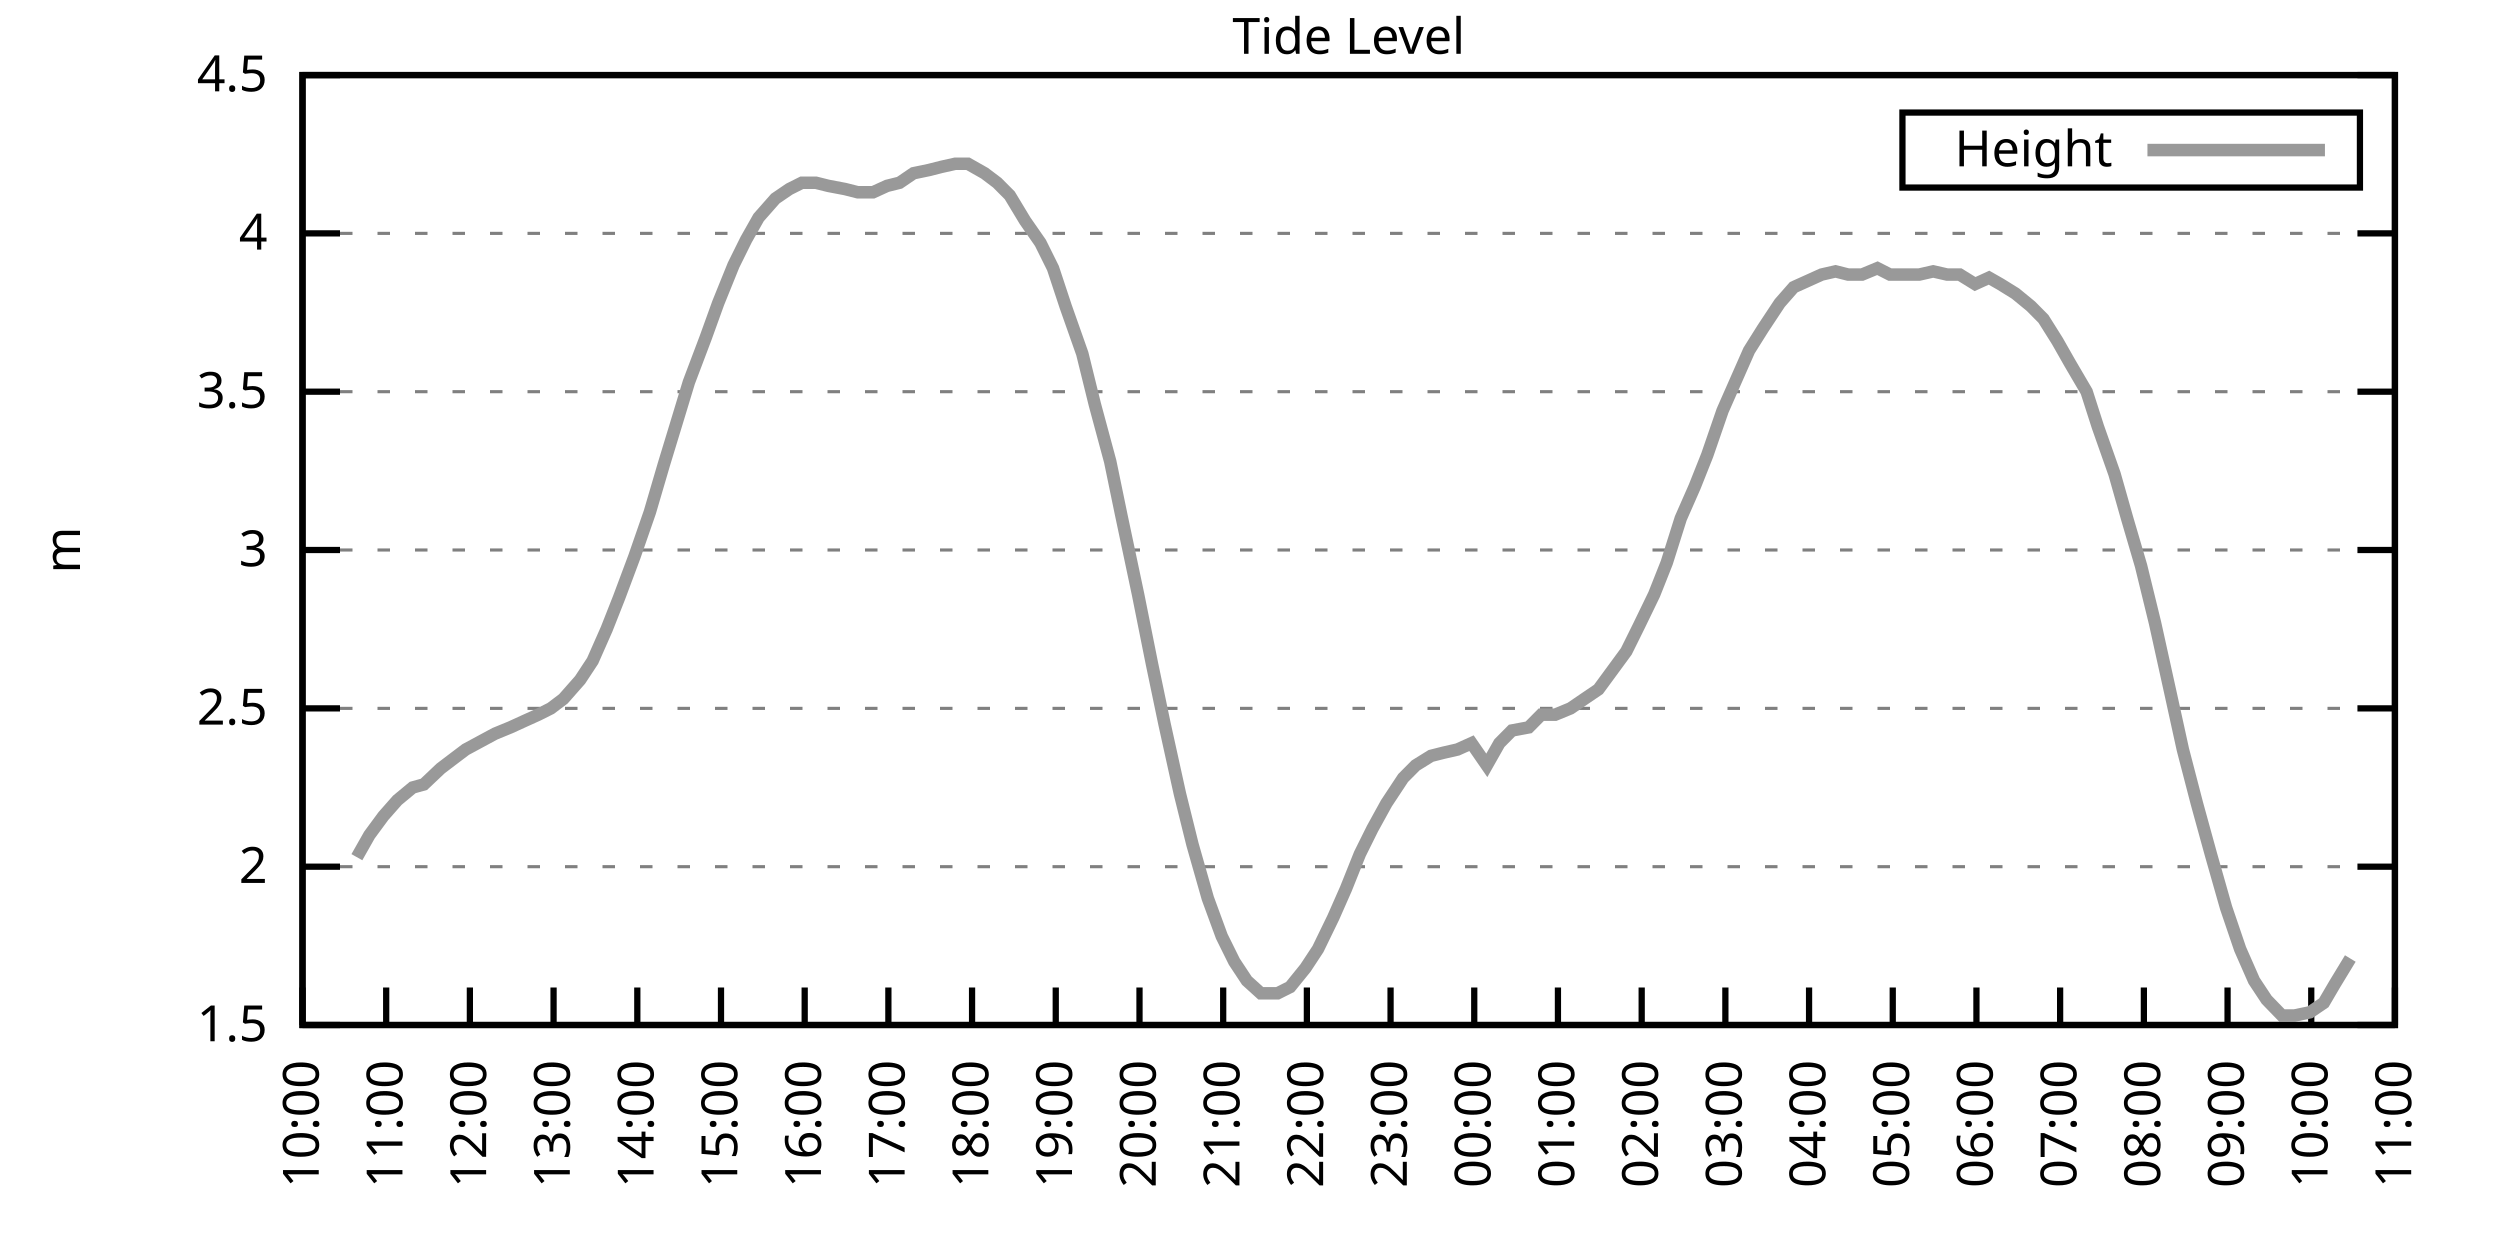
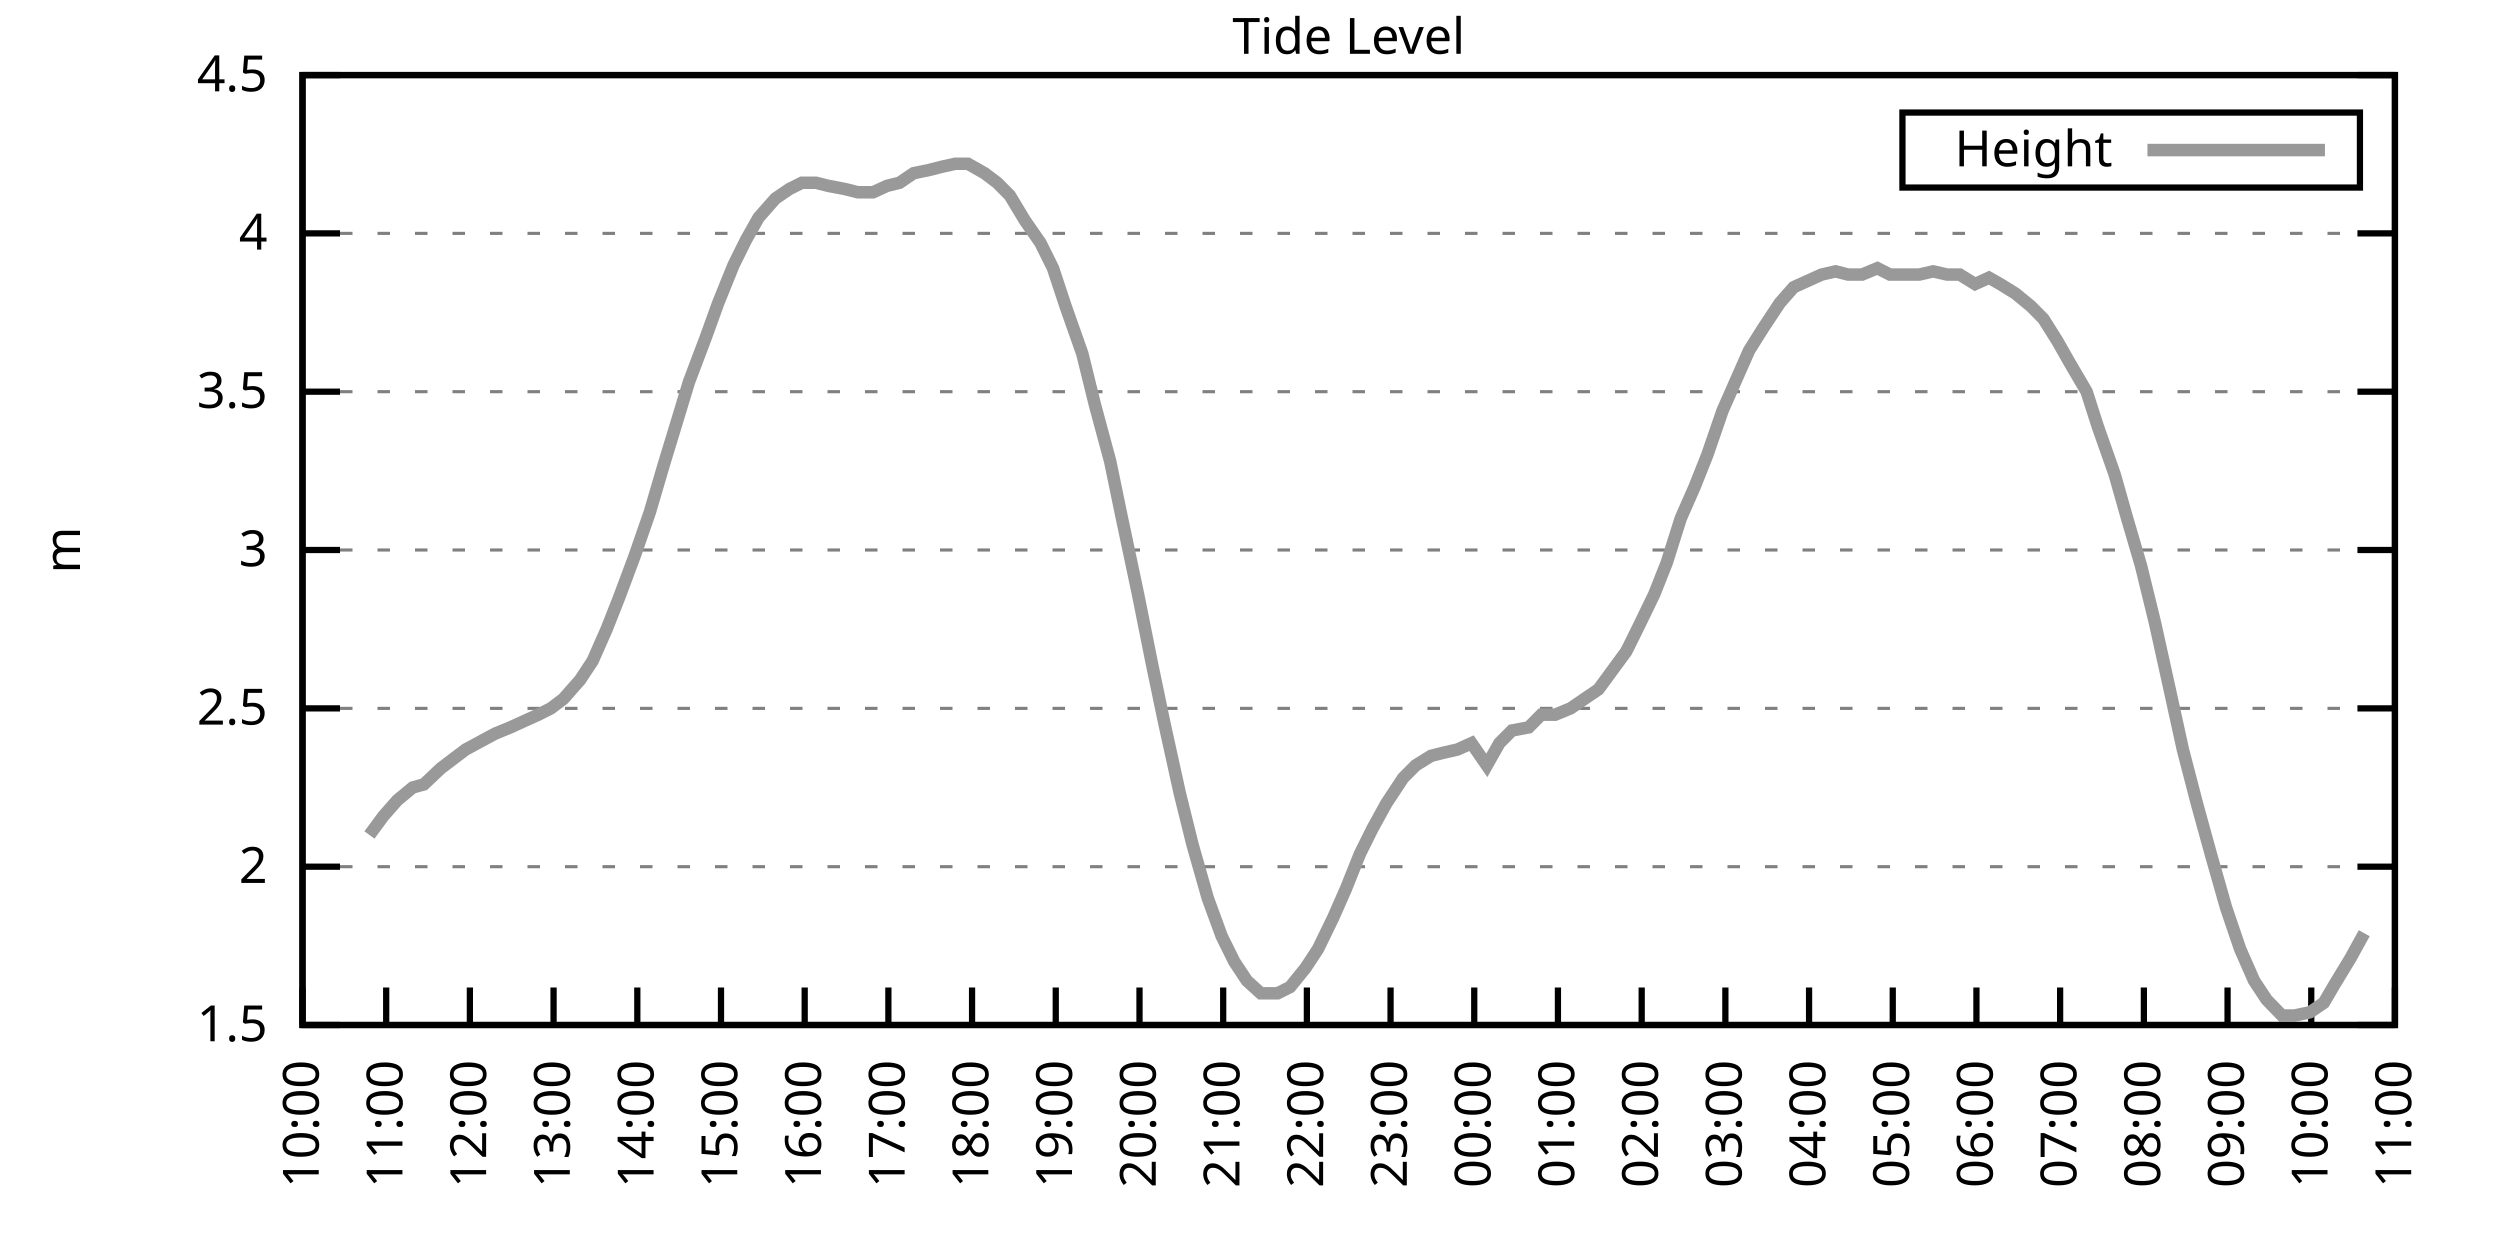
<svg xmlns="http://www.w3.org/2000/svg" xmlns:xlink="http://www.w3.org/1999/xlink" width="400" height="200" viewBox="0 0 400 200">
  <g id="gnuplot_canvas">
    <rect x="0" y="0" width="400" height="200" fill="none" />
    <defs>
      <circle id="gpDot" r="0.5" stroke-width="0.5" stroke="currentColor" />
      <path id="gpPt0" stroke-width="0.333" stroke="currentColor" d="M-1,0 h2 M0,-1 v2" />
      <path id="gpPt1" stroke-width="0.333" stroke="currentColor" d="M-1,-1 L1,1 M1,-1 L-1,1" />
      <path id="gpPt2" stroke-width="0.333" stroke="currentColor" d="M-1,0 L1,0 M0,-1 L0,1 M-1,-1 L1,1 M-1,1 L1,-1" />
      <rect id="gpPt3" stroke-width="0.333" stroke="currentColor" x="-1" y="-1" width="2" height="2" />
      <rect id="gpPt4" stroke-width="0.333" stroke="currentColor" fill="currentColor" x="-1" y="-1" width="2" height="2" />
      <circle id="gpPt5" stroke-width="0.333" stroke="currentColor" cx="0" cy="0" r="1" />
      <use xlink:href="#gpPt5" id="gpPt6" fill="currentColor" stroke="none" />
      <path id="gpPt7" stroke-width="0.333" stroke="currentColor" d="M0,-1.33 L-1.33,0.67 L1.33,0.67 z" />
      <use xlink:href="#gpPt7" id="gpPt8" fill="currentColor" stroke="none" />
      <use xlink:href="#gpPt7" id="gpPt9" stroke="currentColor" transform="rotate(180)" />
      <use xlink:href="#gpPt9" id="gpPt10" fill="currentColor" stroke="none" />
      <use xlink:href="#gpPt3" id="gpPt11" stroke="currentColor" transform="rotate(45)" />
      <use xlink:href="#gpPt11" id="gpPt12" fill="currentColor" stroke="none" />
      <path id="gpPt13" stroke-width="0.333" stroke="currentColor" d="M0,1.330 L1.265,0.411 L0.782,-1.067 L-0.782,-1.076 L-1.265,0.411 z" />
      <use xlink:href="#gpPt13" id="gpPt14" fill="currentColor" stroke="none" />
      <filter id="textbox" filterUnits="objectBoundingBox" x="0" y="0" height="1" width="1">
        <feFlood flood-color="white" flood-opacity="1" result="bgnd" />
        <feComposite in="SourceGraphic" in2="bgnd" operator="atop" />
      </filter>
      <filter id="greybox" filterUnits="objectBoundingBox" x="0" y="0" height="1" width="1">
        <feFlood flood-color="lightgrey" flood-opacity="1" result="grey" />
        <feComposite in="SourceGraphic" in2="grey" operator="atop" />
      </filter>
    </defs>
    <g fill="none" color="white" stroke="currentColor" stroke-width="1.00" stroke-linecap="butt" stroke-linejoin="miter">
</g>
    <g fill="none" color="black" stroke="currentColor" stroke-width="1.00" stroke-linecap="butt" stroke-linejoin="miter">
      <g stroke="none" shape-rendering="crispEdges">
        <polygon fill="rgb(255, 255, 255)" points="48.40,164.00 383.18,164.00 383.18,12.02 48.40,12.02 " />
      </g>
    </g>
    <g fill="none" color="black" stroke="currentColor" stroke-width="1.00" stroke-linecap="butt" stroke-linejoin="miter">
</g>
    <g fill="none" color="black" stroke="black" stroke-width="0.50" stroke-linecap="butt" stroke-linejoin="miter">
</g>
    <g fill="none" color="gray" stroke="currentColor" stroke-width="0.50" stroke-linecap="butt" stroke-linejoin="miter">
      <path stroke="gray" stroke-dasharray="2,4" class="gridline" d="M48.40,164.00 L383.19,164.00  " />
    </g>
    <g fill="none" color="gray" stroke="gray" stroke-width="1.00" stroke-linecap="butt" stroke-linejoin="miter">
</g>
    <g fill="none" color="black" stroke="currentColor" stroke-width="1.00" stroke-linecap="butt" stroke-linejoin="miter">
      <path stroke="black" d="M48.40,164.00 L54.40,164.00 M383.19,164.00 L377.19,164.00  " />
      <g transform="translate(42.80,166.60)" stroke="none" fill="black" font-family="Sans" font-size="8.00" text-anchor="end">
        <text>
          <tspan font-family="Sans"> 1.5</tspan>
        </text>
      </g>
    </g>
    <g fill="none" color="black" stroke="currentColor" stroke-width="1.00" stroke-linecap="butt" stroke-linejoin="miter">
</g>
    <g fill="none" color="black" stroke="black" stroke-width="0.50" stroke-linecap="butt" stroke-linejoin="miter">
</g>
    <g fill="none" color="gray" stroke="currentColor" stroke-width="0.50" stroke-linecap="butt" stroke-linejoin="miter">
      <path stroke="gray" stroke-dasharray="2,4" class="gridline" d="M48.40,138.67 L383.19,138.67  " />
    </g>
    <g fill="none" color="gray" stroke="gray" stroke-width="1.00" stroke-linecap="butt" stroke-linejoin="miter">
</g>
    <g fill="none" color="black" stroke="currentColor" stroke-width="1.00" stroke-linecap="butt" stroke-linejoin="miter">
      <path stroke="black" d="M48.40,138.67 L54.40,138.67 M383.19,138.67 L377.19,138.67  " />
      <g transform="translate(42.80,141.27)" stroke="none" fill="black" font-family="Sans" font-size="8.00" text-anchor="end">
        <text>
          <tspan font-family="Sans"> 2</tspan>
        </text>
      </g>
    </g>
    <g fill="none" color="black" stroke="currentColor" stroke-width="1.00" stroke-linecap="butt" stroke-linejoin="miter">
</g>
    <g fill="none" color="black" stroke="black" stroke-width="0.50" stroke-linecap="butt" stroke-linejoin="miter">
</g>
    <g fill="none" color="gray" stroke="currentColor" stroke-width="0.50" stroke-linecap="butt" stroke-linejoin="miter">
      <path stroke="gray" stroke-dasharray="2,4" class="gridline" d="M48.40,113.34 L383.19,113.34  " />
    </g>
    <g fill="none" color="gray" stroke="gray" stroke-width="1.00" stroke-linecap="butt" stroke-linejoin="miter">
</g>
    <g fill="none" color="black" stroke="currentColor" stroke-width="1.00" stroke-linecap="butt" stroke-linejoin="miter">
      <path stroke="black" d="M48.40,113.34 L54.40,113.34 M383.19,113.34 L377.19,113.34  " />
      <g transform="translate(42.80,115.94)" stroke="none" fill="black" font-family="Sans" font-size="8.00" text-anchor="end">
        <text>
          <tspan font-family="Sans"> 2.5</tspan>
        </text>
      </g>
    </g>
    <g fill="none" color="black" stroke="currentColor" stroke-width="1.00" stroke-linecap="butt" stroke-linejoin="miter">
</g>
    <g fill="none" color="black" stroke="black" stroke-width="0.50" stroke-linecap="butt" stroke-linejoin="miter">
</g>
    <g fill="none" color="gray" stroke="currentColor" stroke-width="0.50" stroke-linecap="butt" stroke-linejoin="miter">
      <path stroke="gray" stroke-dasharray="2,4" class="gridline" d="M48.40,88.00 L383.19,88.00  " />
    </g>
    <g fill="none" color="gray" stroke="gray" stroke-width="1.00" stroke-linecap="butt" stroke-linejoin="miter">
</g>
    <g fill="none" color="black" stroke="currentColor" stroke-width="1.00" stroke-linecap="butt" stroke-linejoin="miter">
      <path stroke="black" d="M48.40,88.00 L54.40,88.00 M383.19,88.00 L377.19,88.00  " />
      <g transform="translate(42.80,90.60)" stroke="none" fill="black" font-family="Sans" font-size="8.00" text-anchor="end">
        <text>
          <tspan font-family="Sans"> 3</tspan>
        </text>
      </g>
    </g>
    <g fill="none" color="black" stroke="currentColor" stroke-width="1.00" stroke-linecap="butt" stroke-linejoin="miter">
</g>
    <g fill="none" color="black" stroke="black" stroke-width="0.50" stroke-linecap="butt" stroke-linejoin="miter">
</g>
    <g fill="none" color="gray" stroke="currentColor" stroke-width="0.50" stroke-linecap="butt" stroke-linejoin="miter">
      <path stroke="gray" stroke-dasharray="2,4" class="gridline" d="M48.40,62.67 L383.19,62.67  " />
    </g>
    <g fill="none" color="gray" stroke="gray" stroke-width="1.00" stroke-linecap="butt" stroke-linejoin="miter">
</g>
    <g fill="none" color="black" stroke="currentColor" stroke-width="1.00" stroke-linecap="butt" stroke-linejoin="miter">
      <path stroke="black" d="M48.40,62.67 L54.40,62.67 M383.19,62.67 L377.19,62.67  " />
      <g transform="translate(42.80,65.27)" stroke="none" fill="black" font-family="Sans" font-size="8.00" text-anchor="end">
        <text>
          <tspan font-family="Sans"> 3.5</tspan>
        </text>
      </g>
    </g>
    <g fill="none" color="black" stroke="currentColor" stroke-width="1.00" stroke-linecap="butt" stroke-linejoin="miter">
</g>
    <g fill="none" color="black" stroke="black" stroke-width="0.50" stroke-linecap="butt" stroke-linejoin="miter">
</g>
    <g fill="none" color="gray" stroke="currentColor" stroke-width="0.50" stroke-linecap="butt" stroke-linejoin="miter">
      <path stroke="gray" stroke-dasharray="2,4" class="gridline" d="M48.40,37.34 L383.19,37.34  " />
    </g>
    <g fill="none" color="gray" stroke="gray" stroke-width="1.00" stroke-linecap="butt" stroke-linejoin="miter">
</g>
    <g fill="none" color="black" stroke="currentColor" stroke-width="1.00" stroke-linecap="butt" stroke-linejoin="miter">
      <path stroke="black" d="M48.40,37.34 L54.40,37.34 M383.19,37.34 L377.19,37.34  " />
      <g transform="translate(42.80,39.94)" stroke="none" fill="black" font-family="Sans" font-size="8.00" text-anchor="end">
        <text>
          <tspan font-family="Sans"> 4</tspan>
        </text>
      </g>
    </g>
    <g fill="none" color="black" stroke="currentColor" stroke-width="1.00" stroke-linecap="butt" stroke-linejoin="miter">
</g>
    <g fill="none" color="black" stroke="black" stroke-width="0.50" stroke-linecap="butt" stroke-linejoin="miter">
</g>
    <g fill="none" color="gray" stroke="currentColor" stroke-width="0.50" stroke-linecap="butt" stroke-linejoin="miter">
      <path stroke="gray" stroke-dasharray="2,4" class="gridline" d="M48.40,12.01 L383.19,12.01  " />
    </g>
    <g fill="none" color="gray" stroke="gray" stroke-width="1.00" stroke-linecap="butt" stroke-linejoin="miter">
</g>
    <g fill="none" color="black" stroke="currentColor" stroke-width="1.00" stroke-linecap="butt" stroke-linejoin="miter">
      <path stroke="black" d="M48.40,12.01 L54.40,12.01 M383.19,12.01 L377.19,12.01  " />
      <g transform="translate(42.80,14.61)" stroke="none" fill="black" font-family="Sans" font-size="8.00" text-anchor="end">
        <text>
          <tspan font-family="Sans"> 4.5</tspan>
        </text>
      </g>
    </g>
    <g fill="none" color="black" stroke="currentColor" stroke-width="1.00" stroke-linecap="butt" stroke-linejoin="miter">
      <path stroke="black" d="M48.40,164.00 L48.40,158.00  " />
      <g transform="translate(51.00,169.60) rotate(270.00)" stroke="none" fill="black" font-family="Sans" font-size="8.00" text-anchor="end">
        <text>
          <tspan font-family="Sans">10:00</tspan>
        </text>
      </g>
    </g>
    <g fill="none" color="black" stroke="currentColor" stroke-width="1.00" stroke-linecap="butt" stroke-linejoin="miter">
      <path stroke="black" d="M61.79,164.00 L61.79,158.00  " />
      <g transform="translate(64.39,169.60) rotate(270.00)" stroke="none" fill="black" font-family="Sans" font-size="8.00" text-anchor="end">
        <text>
          <tspan font-family="Sans">11:00</tspan>
        </text>
      </g>
    </g>
    <g fill="none" color="black" stroke="currentColor" stroke-width="1.00" stroke-linecap="butt" stroke-linejoin="miter">
      <path stroke="black" d="M75.18,164.00 L75.18,158.00  " />
      <g transform="translate(77.78,169.60) rotate(270.00)" stroke="none" fill="black" font-family="Sans" font-size="8.00" text-anchor="end">
        <text>
          <tspan font-family="Sans">12:00</tspan>
        </text>
      </g>
    </g>
    <g fill="none" color="black" stroke="currentColor" stroke-width="1.00" stroke-linecap="butt" stroke-linejoin="miter">
      <path stroke="black" d="M88.57,164.00 L88.57,158.00  " />
      <g transform="translate(91.17,169.60) rotate(270.00)" stroke="none" fill="black" font-family="Sans" font-size="8.00" text-anchor="end">
        <text>
          <tspan font-family="Sans">13:00</tspan>
        </text>
      </g>
    </g>
    <g fill="none" color="black" stroke="currentColor" stroke-width="1.00" stroke-linecap="butt" stroke-linejoin="miter">
      <path stroke="black" d="M101.97,164.00 L101.97,158.00  " />
      <g transform="translate(104.57,169.60) rotate(270.00)" stroke="none" fill="black" font-family="Sans" font-size="8.00" text-anchor="end">
        <text>
          <tspan font-family="Sans">14:00</tspan>
        </text>
      </g>
    </g>
    <g fill="none" color="black" stroke="currentColor" stroke-width="1.00" stroke-linecap="butt" stroke-linejoin="miter">
      <path stroke="black" d="M115.36,164.00 L115.36,158.00  " />
      <g transform="translate(117.96,169.60) rotate(270.00)" stroke="none" fill="black" font-family="Sans" font-size="8.00" text-anchor="end">
        <text>
          <tspan font-family="Sans">15:00</tspan>
        </text>
      </g>
    </g>
    <g fill="none" color="black" stroke="currentColor" stroke-width="1.00" stroke-linecap="butt" stroke-linejoin="miter">
      <path stroke="black" d="M128.75,164.00 L128.75,158.00  " />
      <g transform="translate(131.35,169.60) rotate(270.00)" stroke="none" fill="black" font-family="Sans" font-size="8.00" text-anchor="end">
        <text>
          <tspan font-family="Sans">16:00</tspan>
        </text>
      </g>
    </g>
    <g fill="none" color="black" stroke="currentColor" stroke-width="1.00" stroke-linecap="butt" stroke-linejoin="miter">
      <path stroke="black" d="M142.14,164.00 L142.14,158.00  " />
      <g transform="translate(144.74,169.60) rotate(270.00)" stroke="none" fill="black" font-family="Sans" font-size="8.00" text-anchor="end">
        <text>
          <tspan font-family="Sans">17:00</tspan>
        </text>
      </g>
    </g>
    <g fill="none" color="black" stroke="currentColor" stroke-width="1.00" stroke-linecap="butt" stroke-linejoin="miter">
      <path stroke="black" d="M155.53,164.00 L155.53,158.00  " />
      <g transform="translate(158.13,169.60) rotate(270.00)" stroke="none" fill="black" font-family="Sans" font-size="8.00" text-anchor="end">
        <text>
          <tspan font-family="Sans">18:00</tspan>
        </text>
      </g>
    </g>
    <g fill="none" color="black" stroke="currentColor" stroke-width="1.00" stroke-linecap="butt" stroke-linejoin="miter">
      <path stroke="black" d="M168.92,164.00 L168.92,158.00  " />
      <g transform="translate(171.52,169.60) rotate(270.00)" stroke="none" fill="black" font-family="Sans" font-size="8.00" text-anchor="end">
        <text>
          <tspan font-family="Sans">19:00</tspan>
        </text>
      </g>
    </g>
    <g fill="none" color="black" stroke="currentColor" stroke-width="1.00" stroke-linecap="butt" stroke-linejoin="miter">
      <path stroke="black" d="M182.32,164.00 L182.32,158.00  " />
      <g transform="translate(184.92,169.60) rotate(270.00)" stroke="none" fill="black" font-family="Sans" font-size="8.00" text-anchor="end">
        <text>
          <tspan font-family="Sans">20:00</tspan>
        </text>
      </g>
    </g>
    <g fill="none" color="black" stroke="currentColor" stroke-width="1.00" stroke-linecap="butt" stroke-linejoin="miter">
      <path stroke="black" d="M195.71,164.00 L195.71,158.00  " />
      <g transform="translate(198.31,169.60) rotate(270.00)" stroke="none" fill="black" font-family="Sans" font-size="8.00" text-anchor="end">
        <text>
          <tspan font-family="Sans">21:00</tspan>
        </text>
      </g>
    </g>
    <g fill="none" color="black" stroke="currentColor" stroke-width="1.00" stroke-linecap="butt" stroke-linejoin="miter">
      <path stroke="black" d="M209.10,164.00 L209.10,158.00  " />
      <g transform="translate(211.70,169.60) rotate(270.00)" stroke="none" fill="black" font-family="Sans" font-size="8.00" text-anchor="end">
        <text>
          <tspan font-family="Sans">22:00</tspan>
        </text>
      </g>
    </g>
    <g fill="none" color="black" stroke="currentColor" stroke-width="1.00" stroke-linecap="butt" stroke-linejoin="miter">
      <path stroke="black" d="M222.49,164.00 L222.49,158.00  " />
      <g transform="translate(225.09,169.60) rotate(270.00)" stroke="none" fill="black" font-family="Sans" font-size="8.00" text-anchor="end">
        <text>
          <tspan font-family="Sans">23:00</tspan>
        </text>
      </g>
    </g>
    <g fill="none" color="black" stroke="currentColor" stroke-width="1.00" stroke-linecap="butt" stroke-linejoin="miter">
      <path stroke="black" d="M235.88,164.00 L235.88,158.00  " />
      <g transform="translate(238.48,169.60) rotate(270.00)" stroke="none" fill="black" font-family="Sans" font-size="8.00" text-anchor="end">
        <text>
          <tspan font-family="Sans">00:00</tspan>
        </text>
      </g>
    </g>
    <g fill="none" color="black" stroke="currentColor" stroke-width="1.00" stroke-linecap="butt" stroke-linejoin="miter">
      <path stroke="black" d="M249.27,164.00 L249.27,158.00  " />
      <g transform="translate(251.87,169.60) rotate(270.00)" stroke="none" fill="black" font-family="Sans" font-size="8.00" text-anchor="end">
        <text>
          <tspan font-family="Sans">01:00</tspan>
        </text>
      </g>
    </g>
    <g fill="none" color="black" stroke="currentColor" stroke-width="1.00" stroke-linecap="butt" stroke-linejoin="miter">
      <path stroke="black" d="M262.67,164.00 L262.67,158.00  " />
      <g transform="translate(265.27,169.60) rotate(270.00)" stroke="none" fill="black" font-family="Sans" font-size="8.00" text-anchor="end">
        <text>
          <tspan font-family="Sans">02:00</tspan>
        </text>
      </g>
    </g>
    <g fill="none" color="black" stroke="currentColor" stroke-width="1.00" stroke-linecap="butt" stroke-linejoin="miter">
      <path stroke="black" d="M276.06,164.00 L276.06,158.00  " />
      <g transform="translate(278.66,169.60) rotate(270.00)" stroke="none" fill="black" font-family="Sans" font-size="8.00" text-anchor="end">
        <text>
          <tspan font-family="Sans">03:00</tspan>
        </text>
      </g>
    </g>
    <g fill="none" color="black" stroke="currentColor" stroke-width="1.00" stroke-linecap="butt" stroke-linejoin="miter">
      <path stroke="black" d="M289.45,164.00 L289.45,158.00  " />
      <g transform="translate(292.05,169.60) rotate(270.00)" stroke="none" fill="black" font-family="Sans" font-size="8.00" text-anchor="end">
        <text>
          <tspan font-family="Sans">04:00</tspan>
        </text>
      </g>
    </g>
    <g fill="none" color="black" stroke="currentColor" stroke-width="1.00" stroke-linecap="butt" stroke-linejoin="miter">
      <path stroke="black" d="M302.84,164.00 L302.84,158.00  " />
      <g transform="translate(305.44,169.60) rotate(270.00)" stroke="none" fill="black" font-family="Sans" font-size="8.00" text-anchor="end">
        <text>
          <tspan font-family="Sans">05:00</tspan>
        </text>
      </g>
    </g>
    <g fill="none" color="black" stroke="currentColor" stroke-width="1.00" stroke-linecap="butt" stroke-linejoin="miter">
      <path stroke="black" d="M316.23,164.00 L316.23,158.00  " />
      <g transform="translate(318.83,169.60) rotate(270.00)" stroke="none" fill="black" font-family="Sans" font-size="8.00" text-anchor="end">
        <text>
          <tspan font-family="Sans">06:00</tspan>
        </text>
      </g>
    </g>
    <g fill="none" color="black" stroke="currentColor" stroke-width="1.00" stroke-linecap="butt" stroke-linejoin="miter">
      <path stroke="black" d="M329.62,164.00 L329.62,158.00  " />
      <g transform="translate(332.22,169.60) rotate(270.00)" stroke="none" fill="black" font-family="Sans" font-size="8.00" text-anchor="end">
        <text>
          <tspan font-family="Sans">07:00</tspan>
        </text>
      </g>
    </g>
    <g fill="none" color="black" stroke="currentColor" stroke-width="1.00" stroke-linecap="butt" stroke-linejoin="miter">
      <path stroke="black" d="M343.02,164.00 L343.02,158.00  " />
      <g transform="translate(345.62,169.60) rotate(270.00)" stroke="none" fill="black" font-family="Sans" font-size="8.00" text-anchor="end">
        <text>
          <tspan font-family="Sans">08:00</tspan>
        </text>
      </g>
    </g>
    <g fill="none" color="black" stroke="currentColor" stroke-width="1.00" stroke-linecap="butt" stroke-linejoin="miter">
      <path stroke="black" d="M356.41,164.00 L356.41,158.00  " />
      <g transform="translate(359.01,169.60) rotate(270.00)" stroke="none" fill="black" font-family="Sans" font-size="8.00" text-anchor="end">
        <text>
          <tspan font-family="Sans">09:00</tspan>
        </text>
      </g>
    </g>
    <g fill="none" color="black" stroke="currentColor" stroke-width="1.00" stroke-linecap="butt" stroke-linejoin="miter">
      <path stroke="black" d="M369.80,164.00 L369.80,158.00  " />
      <g transform="translate(372.40,169.60) rotate(270.00)" stroke="none" fill="black" font-family="Sans" font-size="8.00" text-anchor="end">
        <text>
          <tspan font-family="Sans">10:00</tspan>
        </text>
      </g>
    </g>
    <g fill="none" color="black" stroke="currentColor" stroke-width="1.00" stroke-linecap="butt" stroke-linejoin="miter">
      <path stroke="black" d="M383.19,164.00 L383.19,158.00  " />
      <g transform="translate(385.79,169.60) rotate(270.00)" stroke="none" fill="black" font-family="Sans" font-size="8.00" text-anchor="end">
        <text>
          <tspan font-family="Sans">11:00</tspan>
        </text>
      </g>
    </g>
    <g fill="none" color="black" stroke="currentColor" stroke-width="1.00" stroke-linecap="butt" stroke-linejoin="miter">
</g>
    <g fill="none" color="black" stroke="currentColor" stroke-width="1.00" stroke-linecap="butt" stroke-linejoin="miter">
      <path stroke="black" d="M48.40,12.01 L48.40,164.00 L383.19,164.00 L383.19,12.01 L48.40,12.01 Z  " />
    </g>
    <g fill="none" color="black" stroke="currentColor" stroke-width="1.00" stroke-linecap="butt" stroke-linejoin="miter">
</g>
    <g fill="none" color="black" stroke="currentColor" stroke-width="1.00" stroke-linecap="butt" stroke-linejoin="miter">
      <path stroke="black" d="M304.39,30.01 L304.39,18.01 L377.59,18.01 L377.59,30.01 L304.39,30.01 Z  " />
    </g>
    <g id="Tide_level_plot_1">
      <g fill="none" color="white" stroke="black" stroke-width="2.00" stroke-linecap="butt" stroke-linejoin="miter">
</g>
      <g fill="none" color="black" stroke="currentColor" stroke-width="2.00" stroke-linecap="butt" stroke-linejoin="miter">
        <g transform="translate(337.99,26.61)" stroke="none" fill="black" font-family="Sans" font-size="8.00" text-anchor="end">
          <text>
            <tspan font-family="Sans">Height</tspan>
          </text>
        </g>
      </g>
      <g fill="none" color="black" stroke="currentColor" stroke-width="2.00" stroke-linecap="butt" stroke-linejoin="miter">
-         <path stroke="rgb(153, 153, 153)" d="M343.59,24.01 L371.99,24.01 M57.10,137.15 L59.11,133.60 L61.35,130.56 L63.58,128.03 L66.03,126.00 L67.82,125.50   L70.50,122.96 L72.50,121.44 L74.51,119.92 L79.20,117.39 L81.66,116.38 L83.89,115.36 L86.12,114.35 L88.13,113.34   L90.14,111.82 L92.82,108.78 L94.82,105.74 L97.06,100.67 L99.06,95.60 L101.52,89.02 L103.98,81.93 L106.21,74.33   L108.22,67.74 L110.22,61.15 L112.90,54.06 L114.91,48.49 L117.37,42.41 L119.38,38.35 L121.38,34.81 L124.06,31.77   L126.29,30.25 L128.30,29.24 L130.54,29.24 L132.54,29.74 L135.22,30.25 L137.23,30.76 L139.69,30.76 L141.92,29.74   L143.93,29.24 L146.16,27.72 L148.61,27.21 L150.62,26.70 L152.85,26.20 L154.86,26.20 L157.54,27.72 L159.55,29.24   L161.56,31.26 L164.01,35.32 L166.47,38.86 L168.48,42.91 L170.49,48.99 L173.17,56.59 L175.17,64.70 L177.63,73.82   L179.41,82.43 L182.09,95.10 L184.32,106.24 L186.33,115.87 L188.79,127.02 L190.80,135.12 L193.25,143.73 L195.48,149.81   L197.49,153.87 L199.50,156.91 L201.73,158.93 L204.41,158.93 L206.42,157.92 L208.88,154.88 L210.88,151.84 L213.34,146.77   L215.35,142.21 L217.58,136.64 L219.59,132.59 L221.82,128.54 L224.50,124.48 L226.51,122.46 L228.96,120.94 L230.97,120.43   L233.20,119.92 L235.44,118.91 L237.89,122.46 L239.90,118.91 L241.91,116.88 L244.59,116.38 L246.60,114.35 L248.83,114.35   L251.28,113.34 L253.51,111.82 L255.75,110.30 L257.98,107.26 L260.21,104.22 L262.22,100.16 L264.67,95.10 L266.68,90.03   L268.92,82.94 L271.15,77.87 L273.16,72.81 L275.61,65.71 L277.84,60.65 L279.85,56.09 L282.08,52.54 L284.76,48.49   L286.99,45.95 L289.23,44.94 L291.46,43.93 L293.69,43.42 L295.70,43.93 L297.93,43.93 L300.39,42.91 L302.39,43.93   L304.63,43.93 L307.08,43.93 L309.31,43.42 L311.54,43.93 L313.55,43.93 L316.01,45.45 L318.24,44.43 L320.03,45.45   L322.48,46.97 L324.94,48.99 L326.95,51.02 L329.18,54.57 L331.19,58.11 L333.86,62.67 L335.65,68.25 L338.33,75.85   L340.34,82.94 L342.57,90.54 L344.80,99.66 L347.26,110.80 L349.26,119.92 L351.50,128.54 L353.73,136.64 L356.18,145.25   L358.42,151.84 L360.65,156.91 L362.66,159.95 L365.11,162.48 L367.12,162.48 L369.58,161.97 L371.81,160.45 L373.59,157.41   L376.05,153.36  " />
+         <path stroke="rgb(153, 153, 153)" d="M343.59,24.01 L371.99,24.01 M59.11,133.60 L61.35,130.56 L63.58,128.03 L66.03,126.00 L67.82,125.50 L70.50,122.96   L72.50,121.44 L74.51,119.92 L79.20,117.39 L81.66,116.38 L83.89,115.36 L86.12,114.35 L88.13,113.34 L90.14,111.82   L92.82,108.78 L94.82,105.74 L97.06,100.67 L99.06,95.60 L101.52,89.02 L103.98,81.93 L106.21,74.33 L108.22,67.74   L110.22,61.15 L112.90,54.06 L114.91,48.49 L117.37,42.41 L119.38,38.35 L121.38,34.81 L124.06,31.77 L126.29,30.25   L128.30,29.24 L130.54,29.24 L132.54,29.74 L135.22,30.25 L137.23,30.76 L139.69,30.76 L141.92,29.74 L143.93,29.24   L146.16,27.72 L148.61,27.21 L150.62,26.70 L152.85,26.20 L154.86,26.20 L157.54,27.72 L159.55,29.24 L161.56,31.26   L164.01,35.32 L166.47,38.86 L168.48,42.91 L170.49,48.99 L173.17,56.59 L175.17,64.70 L177.63,73.82 L179.41,82.43   L182.09,95.10 L184.32,106.24 L186.33,115.87 L188.79,127.02 L190.80,135.12 L193.25,143.73 L195.48,149.81 L197.49,153.87   L199.50,156.91 L201.73,158.93 L204.41,158.93 L206.42,157.92 L208.88,154.88 L210.88,151.84 L213.34,146.77 L215.35,142.21   L217.58,136.64 L219.59,132.59 L221.82,128.54 L224.50,124.48 L226.51,122.46 L228.96,120.94 L230.97,120.43 L233.20,119.92   L235.44,118.91 L237.89,122.46 L239.90,118.91 L241.91,116.88 L244.59,116.38 L246.60,114.35 L248.83,114.35 L251.28,113.34   L253.51,111.82 L255.75,110.30 L257.98,107.26 L260.21,104.22 L262.22,100.16 L264.67,95.10 L266.68,90.03 L268.92,82.94   L271.15,77.87 L273.16,72.81 L275.61,65.71 L277.84,60.65 L279.85,56.09 L282.08,52.54 L284.76,48.49 L286.99,45.95   L289.23,44.94 L291.46,43.93 L293.69,43.42 L295.70,43.93 L297.93,43.93 L300.39,42.91 L302.39,43.93 L304.63,43.93   L307.08,43.93 L309.31,43.42 L311.54,43.93 L313.55,43.93 L316.01,45.45 L318.24,44.43 L320.03,45.45 L322.48,46.97   L324.94,48.99 L326.95,51.02 L329.18,54.57 L331.19,58.11 L333.86,62.67 L335.65,68.25 L338.33,75.85 L340.34,82.94   L342.57,90.54 L344.80,99.66 L347.26,110.80 L349.26,119.92 L351.50,128.54 L353.73,136.64 L356.18,145.25 L358.42,151.84   L360.65,156.91 L362.66,159.95 L365.11,162.48 L367.12,162.48 L369.58,161.97 L371.81,160.45 L373.59,157.41 L376.05,153.36   L378.28,149.31  " />
      </g>
    </g>
    <g fill="none" color="black" stroke="currentColor" stroke-width="2.00" stroke-linecap="butt" stroke-linejoin="miter">
</g>
    <g fill="none" color="black" stroke="black" stroke-width="1.00" stroke-linecap="butt" stroke-linejoin="miter">
</g>
    <g fill="none" color="black" stroke="currentColor" stroke-width="1.00" stroke-linecap="butt" stroke-linejoin="miter">
      <path stroke="black" d="M48.40,12.01 L48.40,164.00 L383.19,164.00 L383.19,12.01 L48.40,12.01 Z  " />
      <g transform="translate(12.80,88.01) rotate(270.00)" stroke="none" fill="black" font-family="Sans" font-size="8.00" text-anchor="middle">
        <text>
          <tspan font-family="Sans">m</tspan>
        </text>
      </g>
    </g>
    <g fill="none" color="black" stroke="currentColor" stroke-width="1.00" stroke-linecap="butt" stroke-linejoin="miter">
</g>
    <g fill="none" color="black" stroke="currentColor" stroke-width="1.00" stroke-linecap="butt" stroke-linejoin="miter">
      <g transform="translate(215.79,8.61)" stroke="none" fill="black" font-family="Sans" font-size="8.00" text-anchor="middle">
        <text>
          <tspan font-family="Sans">Tide Level</tspan>
        </text>
      </g>
    </g>
    <g fill="none" color="black" stroke="currentColor" stroke-width="1.00" stroke-linecap="butt" stroke-linejoin="miter">
</g>
  </g>
</svg>
